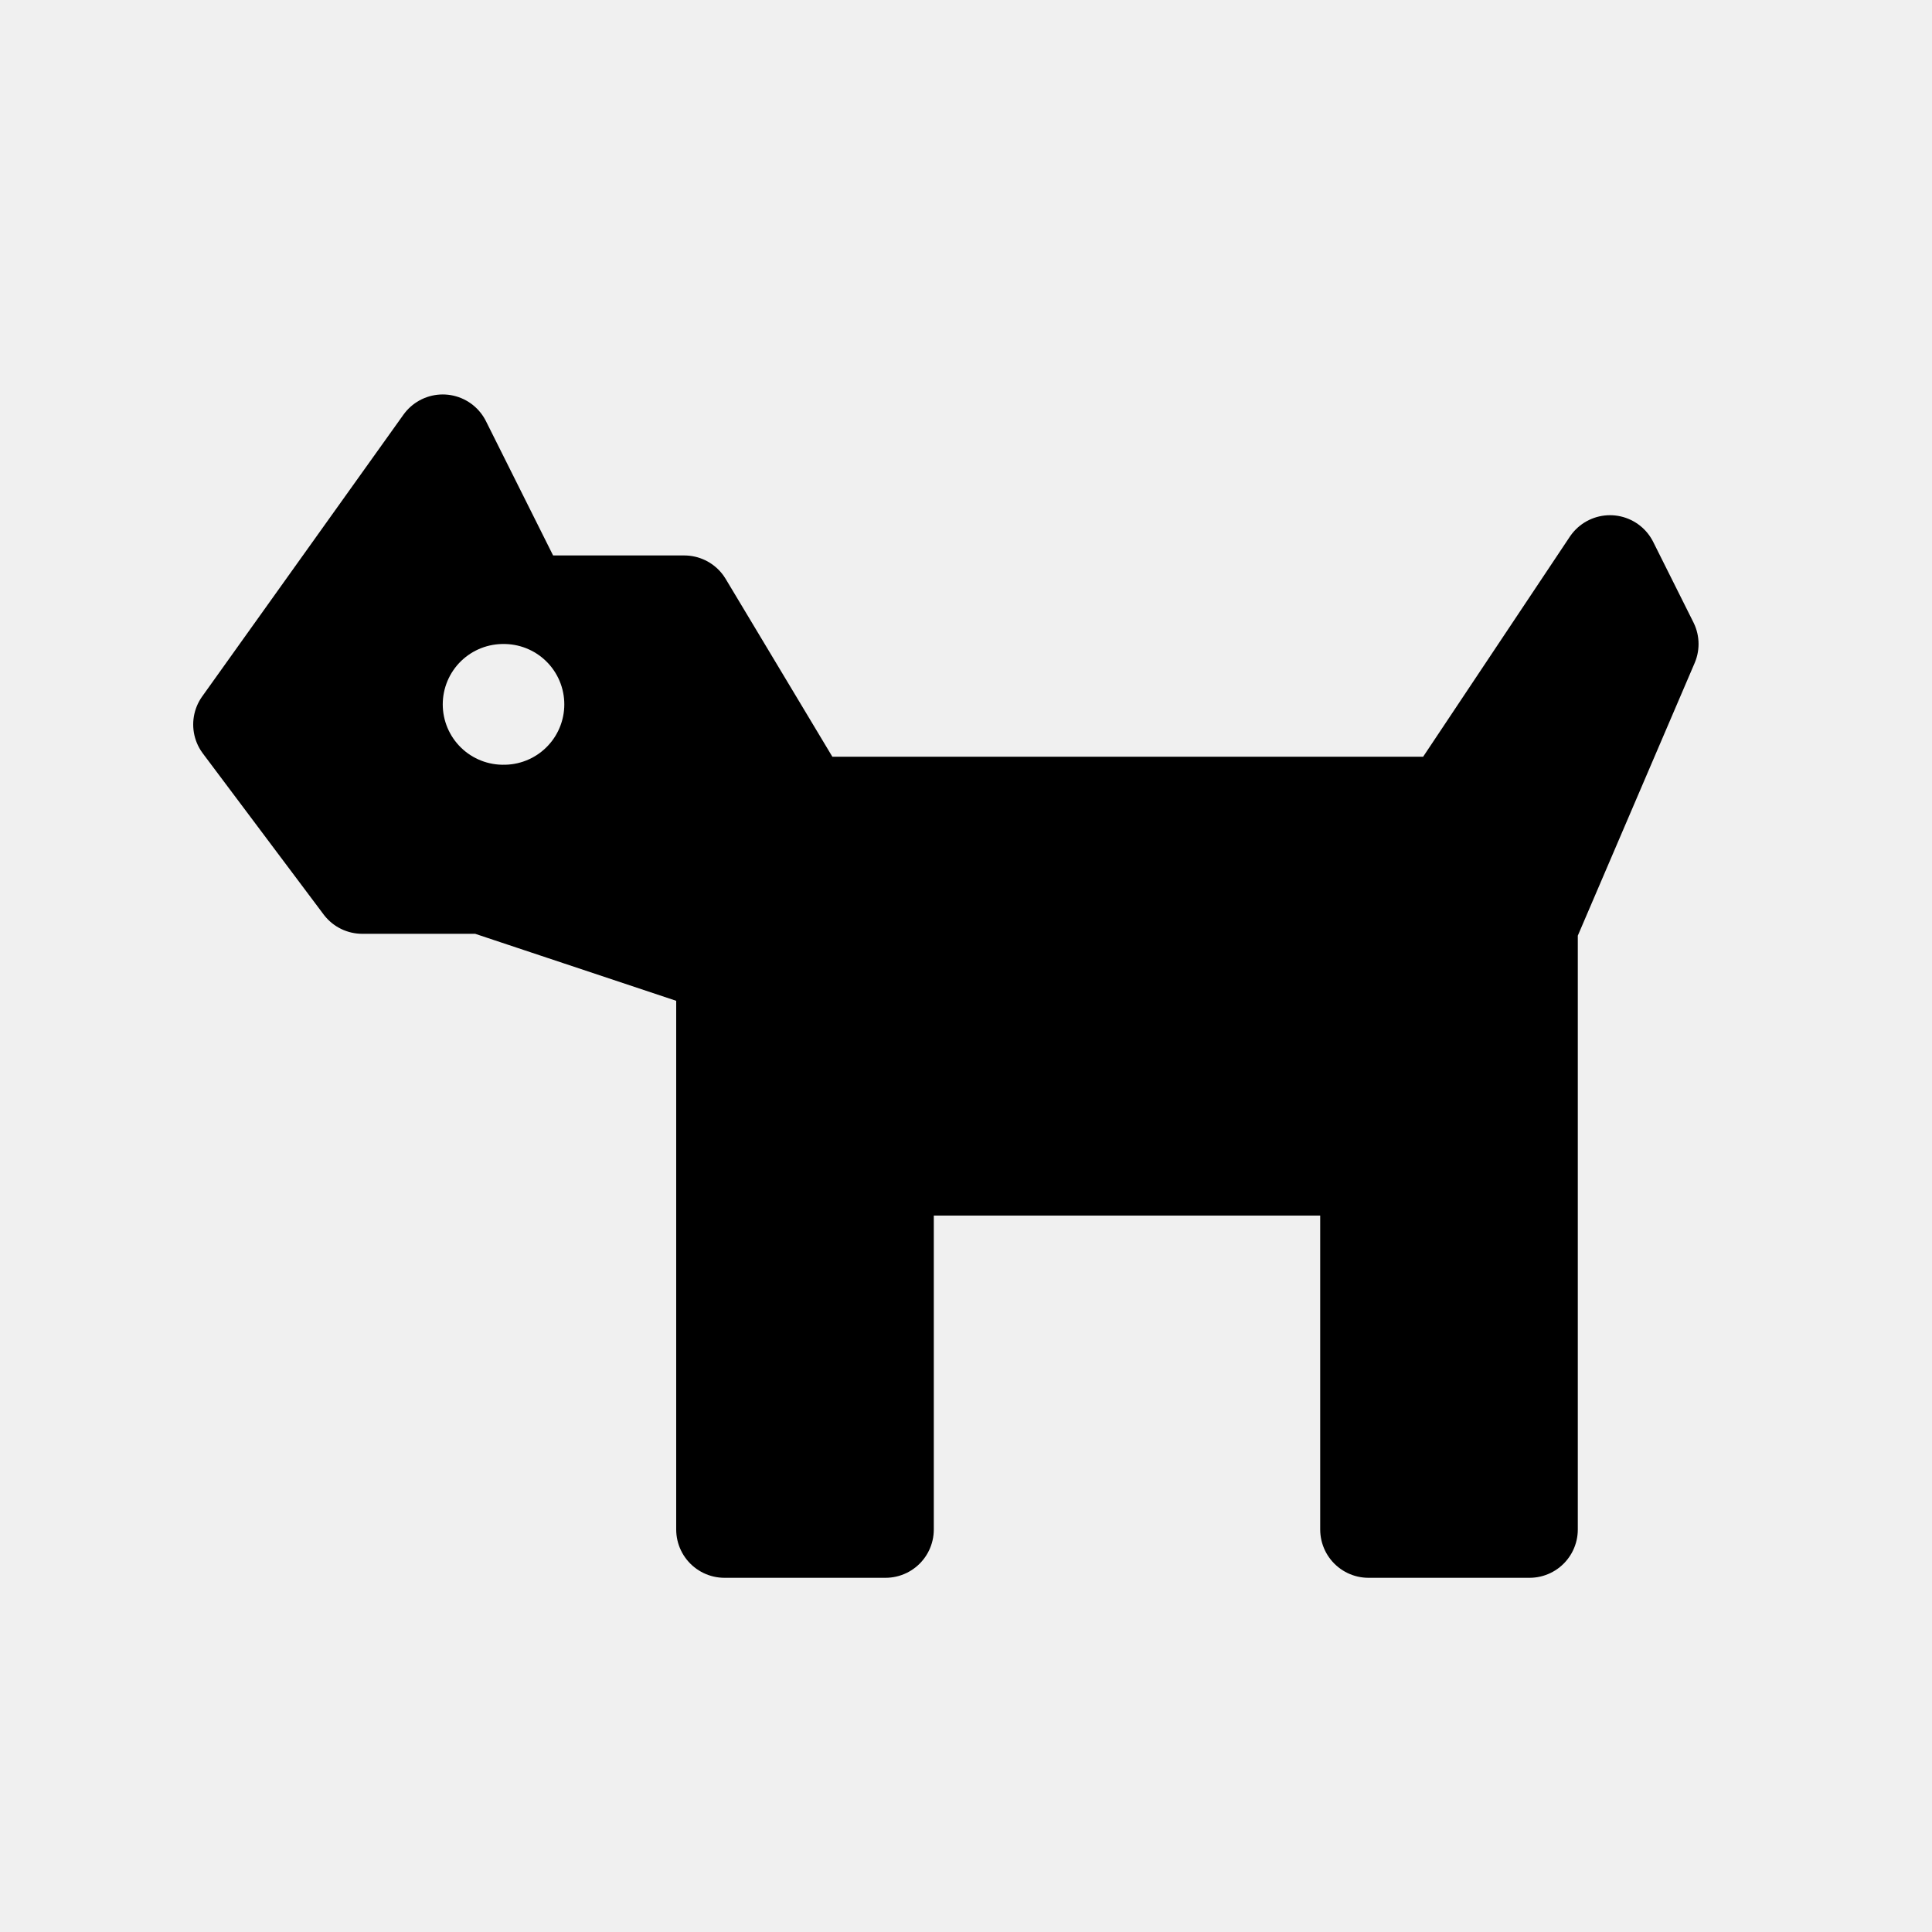
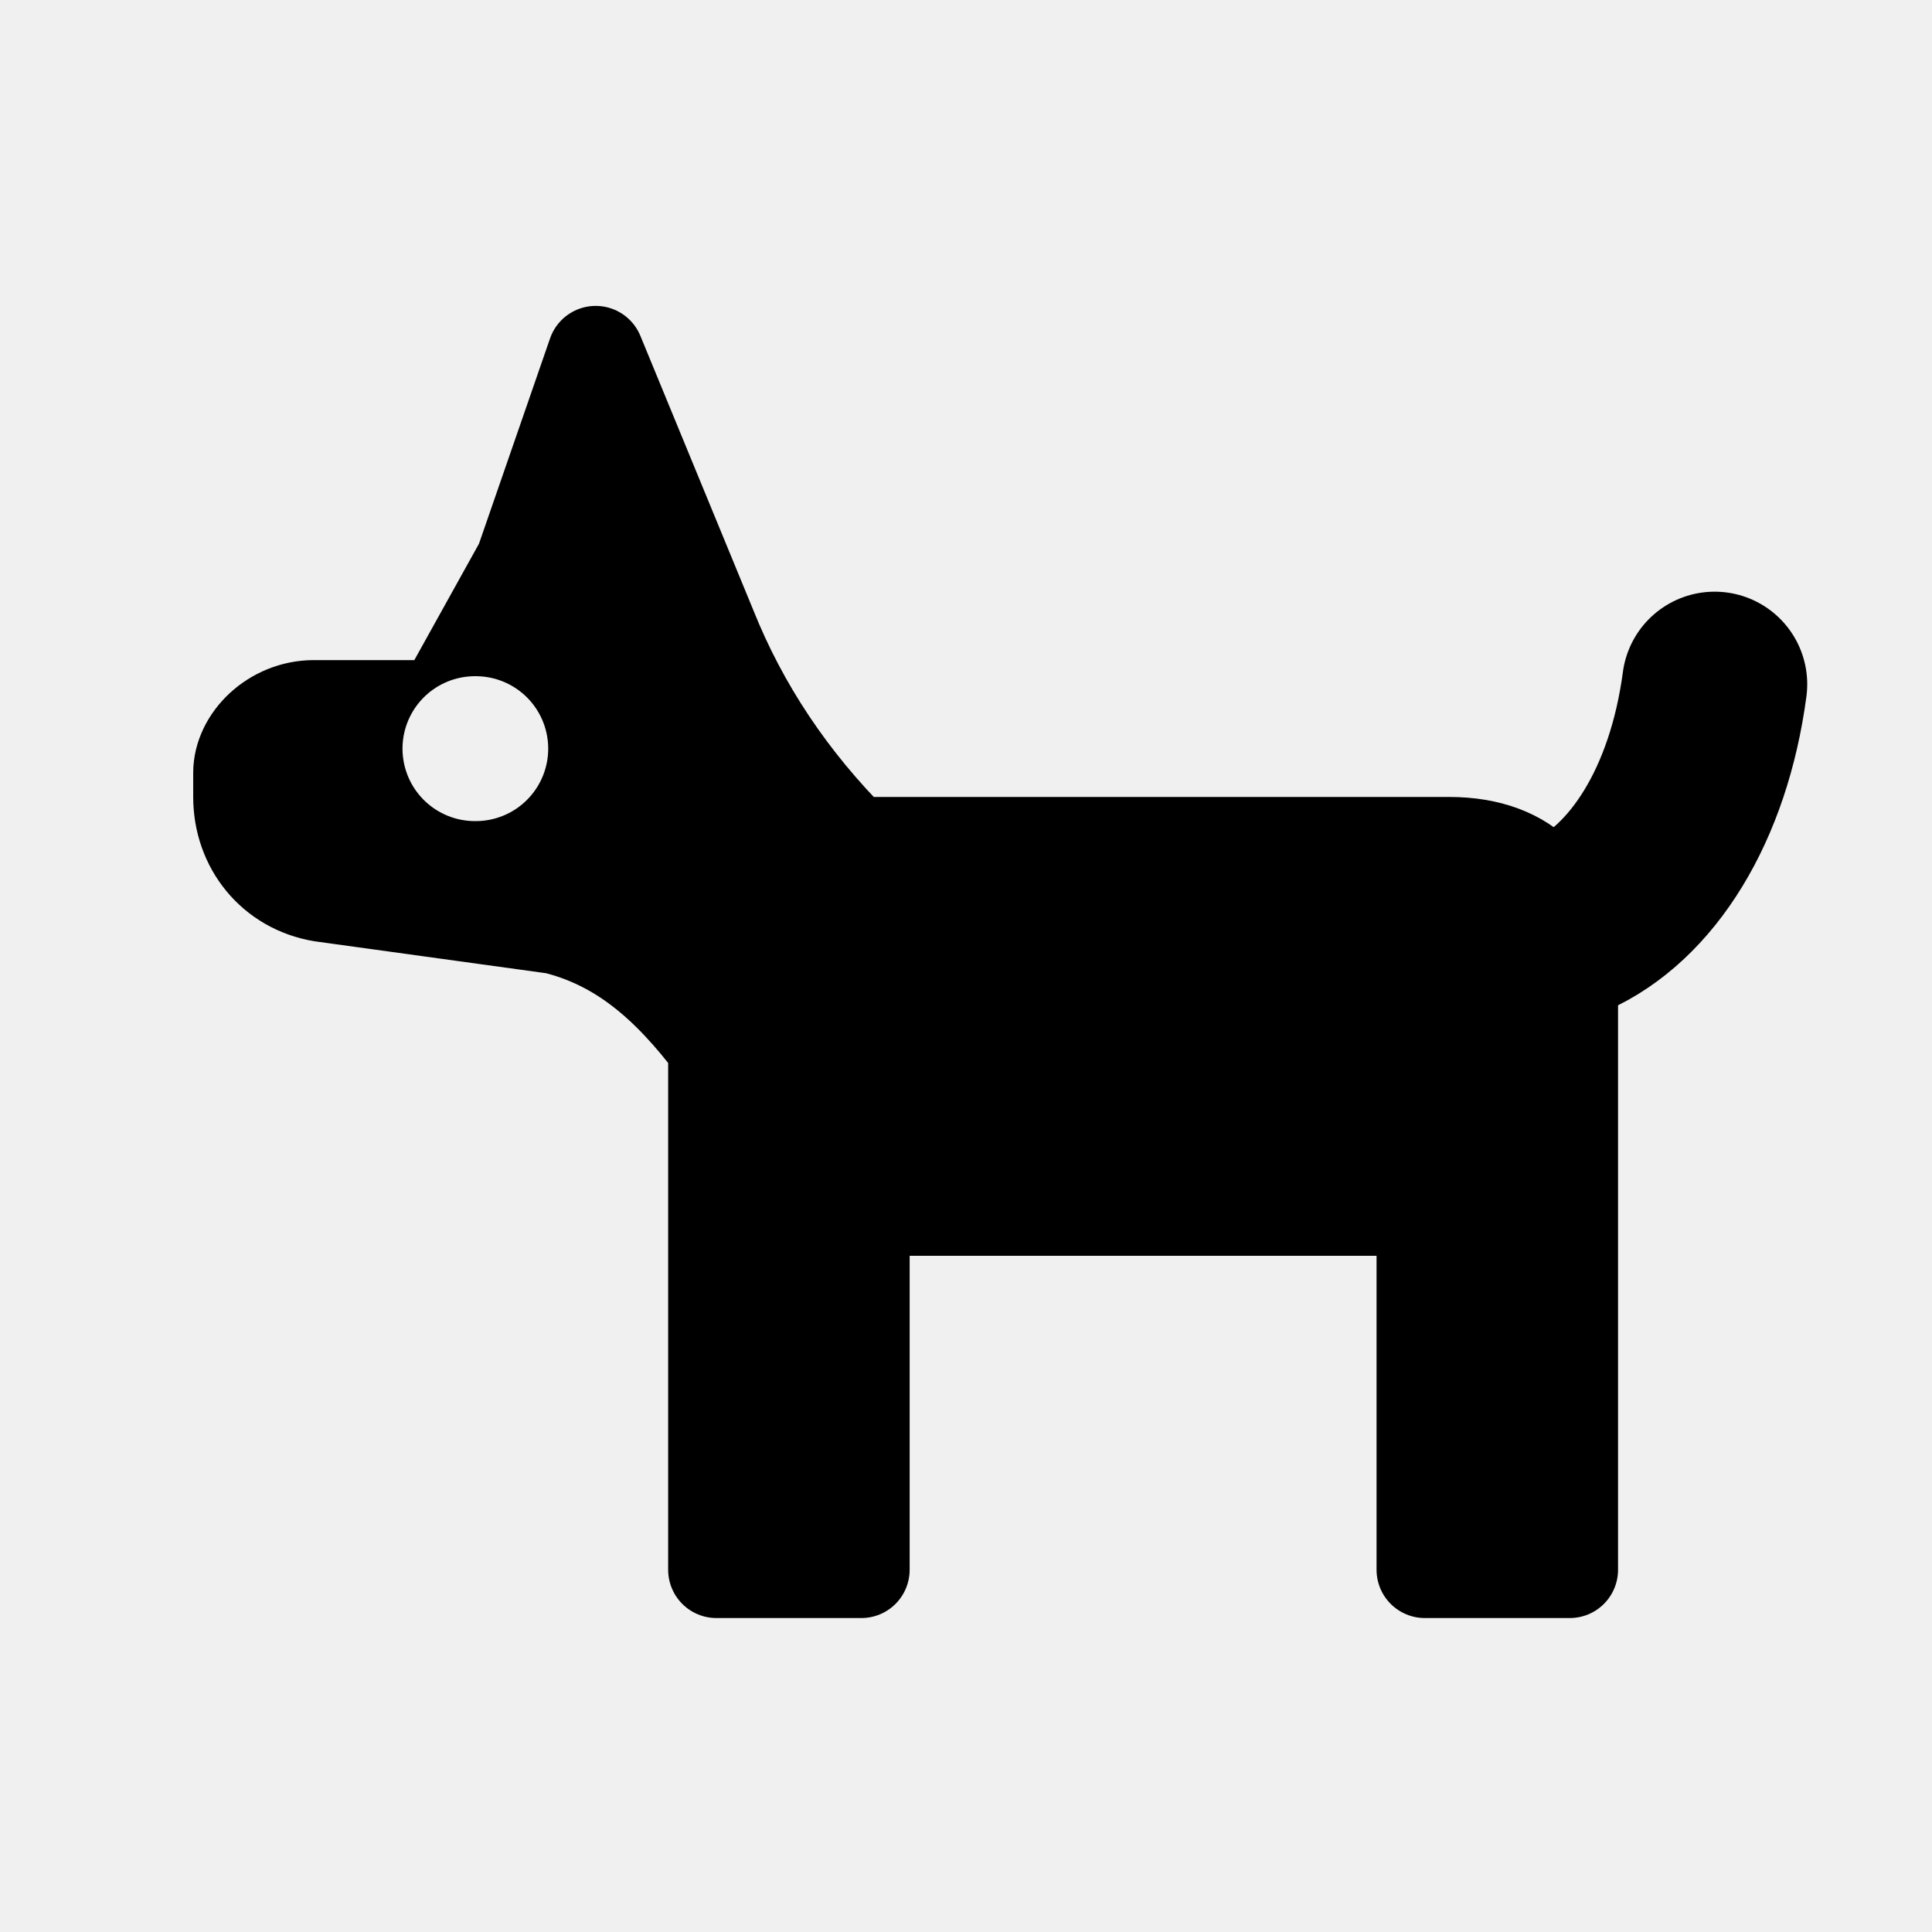
<svg xmlns="http://www.w3.org/2000/svg" viewBox="0 0 24 24" fill="currentColor" fill-rule="evenodd">
-   <mask id="ff-dog">
-     <path d="M0 0h24v24H0z" fill="#fff" />
-     <path d="M6.25 8.75h.01" fill="none" stroke="#000" stroke-width="1.5" stroke-linecap="round" stroke-linejoin="round" />
-   </mask>
-   <g mask="url(#ff-dog)">
-     <path d="M3 9l2.5-3.5 1 2H8.5L10 10h8l2-3 .5 1-1.5 3.5V19h-2v-4.5h-6V19h-2v-7L6 11H4.5z" />
-     <path fill="none" stroke="currentColor" stroke-width="1.2" stroke-linecap="round" stroke-linejoin="round" d="M3 9l2.5-3.5 1 2H8.5L10 10h8l2-3 .5 1-1.5 3.5V19h-2v-4.5h-6V19h-2v-7L6 11H4.5z" />
+   <g stroke-linecap="round" stroke-linejoin="round">
+     <mask id="ff-dog">
+       <path d="M0 0h24v24H0z" fill="#fff" />
+       <path d="M5.9 9.3h.01" fill="none" stroke="#000" stroke-width="1.8" />
+     </mask>
+     <g mask="url(#ff-dog)">
+       <path d="M3 9.6c0-.4.4-.8.9-.8h1.6l1-1.8.9-2.6 1.4 3.4c.4 1 1 1.9 1.8 2.7h7.4c1 0 1.5.6 1.5 1.5v7.5h-1.8V15H10.7v4.5H8.9V13c-.6-.8-1.2-1.3-2-1.5L4 11.1c-.6-.1-1-.6-1-1.2z" />
+       <path fill="none" stroke="currentColor" stroke-width="1.2" d="M3 9.6c0-.4.4-.8.9-.8h1.6l1-1.8.9-2.6 1.4 3.4c.4 1 1 1.9 1.8 2.7h7.4c1 0 1.5.6 1.5 1.5v7.5h-1.8V15H10.7v4.5H8.9V13c-.6-.8-1.2-1.3-2-1.5L4 11.1c-.6-.1-1-.6-1-1.2z" />
+     </g>
+     <path fill="none" stroke="currentColor" stroke-width="2.3" d="M19.5 11.5c.9-.4 1.6-1.5 1.8-3" />
  </g>
</svg>
